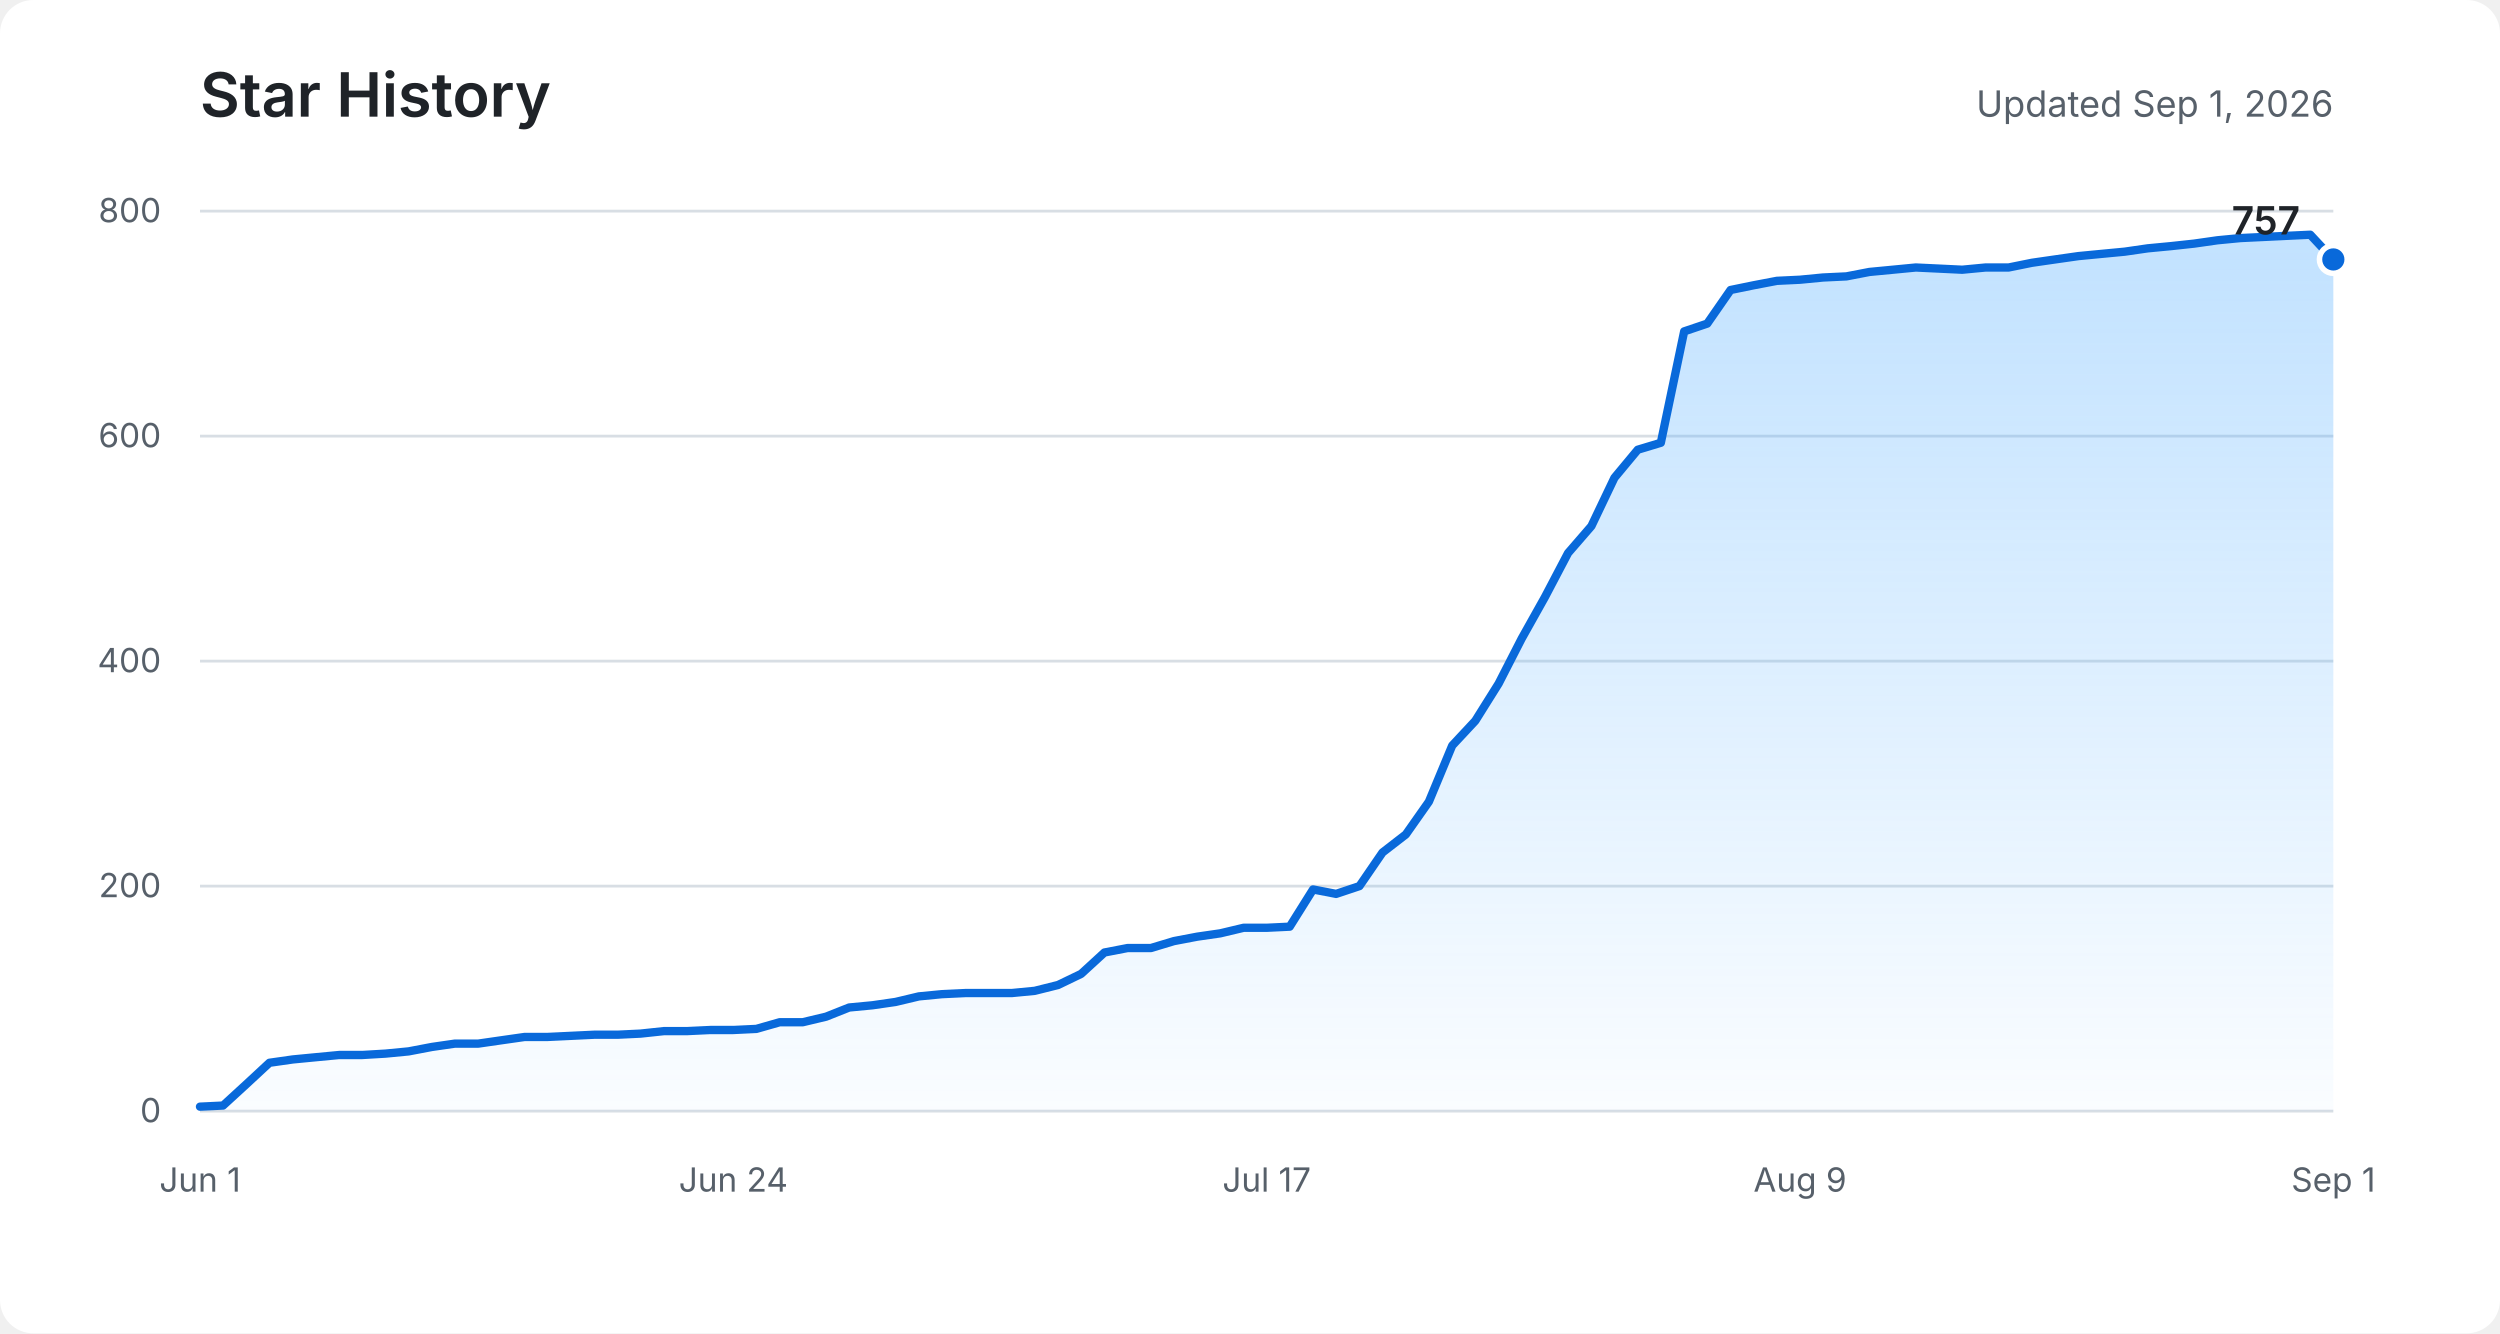
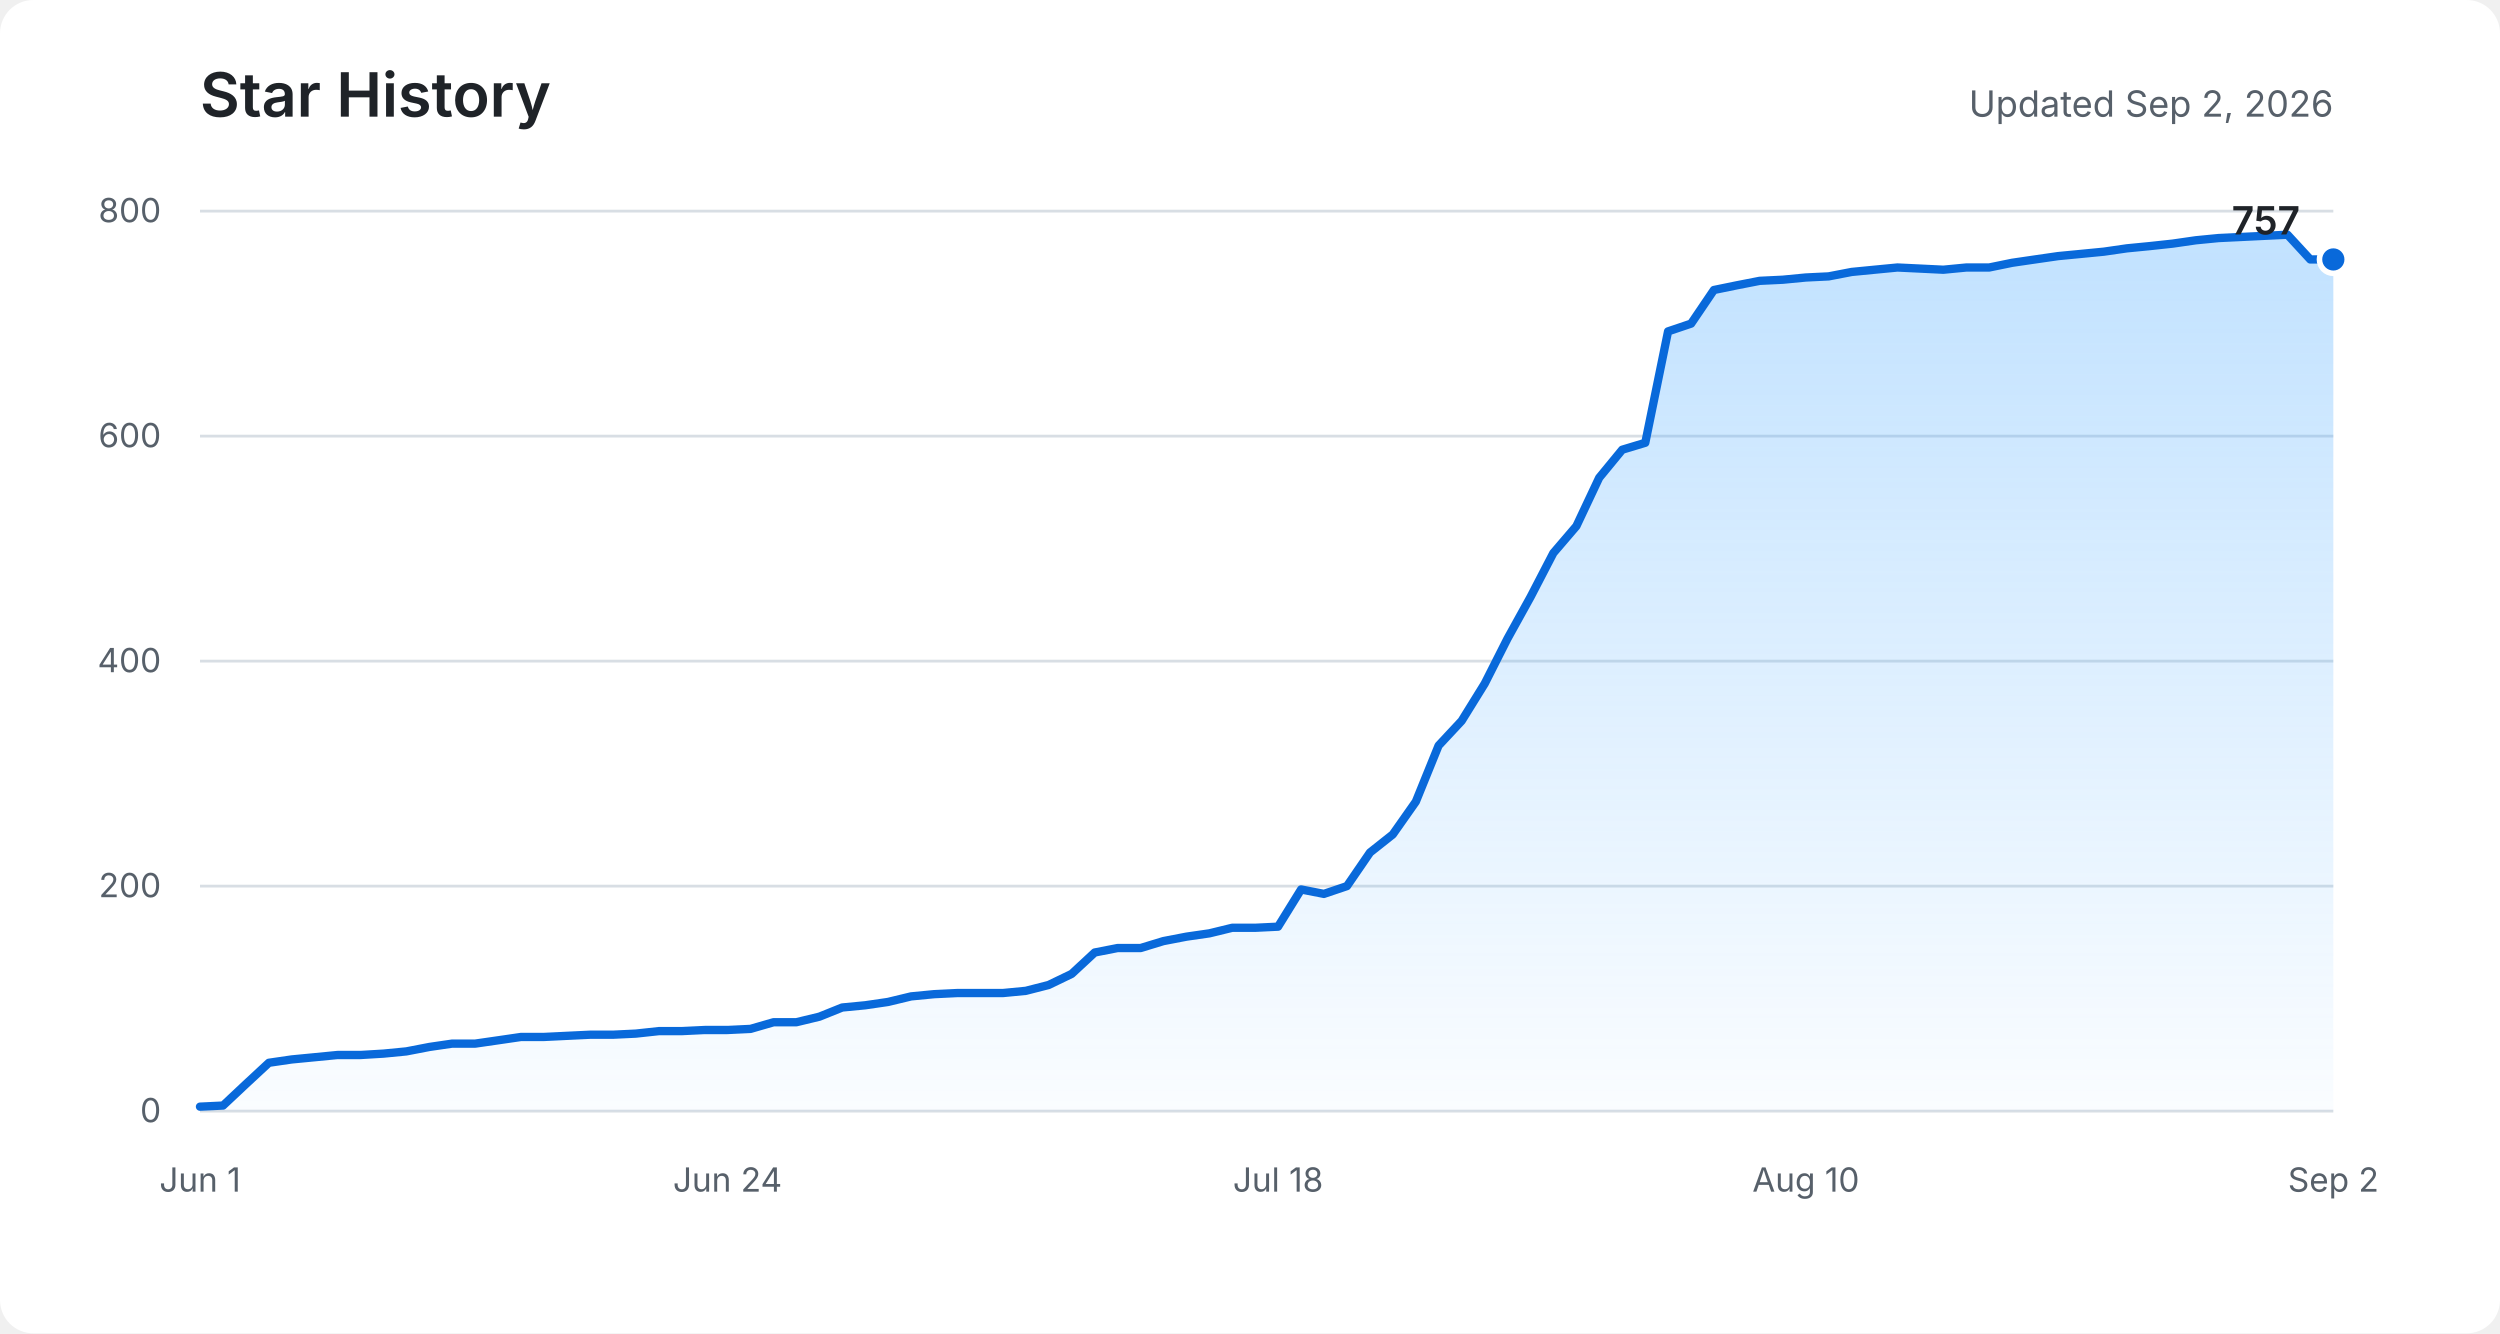
<svg xmlns="http://www.w3.org/2000/svg" role="img" aria-labelledby="title description" viewBox="0 0 900 480">
  <defs>
    <linearGradient id="area" x1="0" y1="0" x2="0" y2="1">
      <stop offset="0%" stop-color="#54aeff" stop-opacity="0.36" />
      <stop offset="100%" stop-color="#54aeff" stop-opacity="0.03" />
    </linearGradient>
  </defs>
  <rect fill="#ffffff" width="900" height="480" rx="12" />
  <text fill="#1f2328" x="72" y="42" font-family="-apple-system, BlinkMacSystemFont, Segoe UI, sans-serif" font-size="22" font-weight="600">Star History</text>
-   <text fill="#57606a" x="840" y="42" text-anchor="end" font-family="-apple-system, BlinkMacSystemFont, Segoe UI, sans-serif" font-size="13">Updated Sep 1, 2026</text>
+   <text fill="#57606a" x="840" y="42" text-anchor="end" font-family="-apple-system, BlinkMacSystemFont, Segoe UI, sans-serif" font-size="13">Updated Sep 2, 2026</text>
  <g fill="none" stroke="#d8dee4" stroke-width="1">
    <path d="M72 400H840" />
    <path d="M72 319H840" />
    <path d="M72 238H840" />
    <path d="M72 157H840" />
    <path d="M72 76H840" />
  </g>
  <g fill="#57606a" font-family="-apple-system, BlinkMacSystemFont, Segoe UI, sans-serif" font-size="12">
    <text x="58" y="404" text-anchor="end">0</text>
    <text x="58" y="323" text-anchor="end">200</text>
    <text x="58" y="242" text-anchor="end">400</text>
    <text x="58" y="161" text-anchor="end">600</text>
    <text x="58" y="80" text-anchor="end">800</text>
    <text x="72" y="429" text-anchor="middle">Jun 1</text>
-     <text x="264" y="429" text-anchor="middle">Jun 24</text>
-     <text x="456" y="429" text-anchor="middle">Jul 17</text>
-     <text x="648" y="429" text-anchor="middle">Aug 9</text>
-     <text x="840" y="429" text-anchor="middle">Sep 1</text>
+     <text x="261.9" y="429" text-anchor="middle">Jun 24</text>
+     <text x="460.1" y="429" text-anchor="middle">Jul 18</text>
+     <text x="650.1" y="429" text-anchor="middle">Aug 10</text>
+     <text x="840" y="429" text-anchor="middle">Sep 2</text>
  </g>
-   <path fill="url(#area)" d="M72,398.4 L80.3,398 L88.7,390.3 L97,382.6 L105.4,381.4 L113.7,380.6 L122.1,379.8 L130.4,379.8 L138.8,379.3 L147.1,378.5 L155.5,376.9 L163.8,375.7 L172.2,375.7 L180.5,374.5 L188.9,373.3 L197.2,373.3 L205.6,372.9 L213.9,372.5 L222.3,372.5 L230.6,372.1 L239,371.2 L247.3,371.2 L255.7,370.8 L264,370.8 L272.3,370.4 L280.7,368 L289,368 L297.4,366 L305.7,362.7 L314.1,361.9 L322.4,360.7 L330.8,358.7 L339.1,357.9 L347.5,357.5 L355.8,357.5 L364.2,357.5 L372.5,356.7 L380.9,354.6 L389.2,350.6 L397.6,342.9 L405.9,341.3 L414.3,341.3 L422.6,338.8 L431,337.2 L439.3,336 L447.7,334 L456,334 L464.3,333.6 L472.7,320.2 L481,321.8 L489.4,319 L497.7,306.9 L506.1,300.4 L514.4,288.6 L522.8,268.4 L531.1,259.5 L539.5,246.1 L547.8,229.9 L556.2,214.9 L564.5,199.1 L572.9,189.4 L581.2,172 L589.6,161.9 L597.9,159.4 L606.3,119.3 L614.6,116.5 L623,104.4 L631.3,102.7 L639.7,101.1 L648,100.7 L656.3,99.9 L664.7,99.5 L673,97.9 L681.4,97.1 L689.7,96.3 L698.1,96.7 L706.4,97.1 L714.8,96.3 L723.1,96.3 L731.5,94.6 L739.8,93.4 L748.2,92.2 L756.5,91.4 L764.9,90.6 L773.2,89.4 L781.6,88.6 L789.9,87.7 L798.3,86.5 L806.6,85.7 L815,85.3 L823.3,84.9 L831.7,84.5 L840,93.4 L840,400 L72,400 Z" />
-   <polyline fill="none" stroke="#0969da" stroke-width="3" stroke-linecap="round" stroke-linejoin="round" points="72,398.4 80.3,398 88.7,390.3 97,382.6 105.4,381.4 113.7,380.6 122.1,379.8 130.4,379.8 138.8,379.3 147.1,378.5 155.5,376.9 163.8,375.7 172.2,375.7 180.5,374.5 188.9,373.3 197.2,373.3 205.6,372.9 213.9,372.5 222.3,372.5 230.6,372.1 239,371.2 247.3,371.2 255.7,370.8 264,370.8 272.3,370.4 280.7,368 289,368 297.4,366 305.7,362.7 314.1,361.9 322.4,360.7 330.8,358.7 339.1,357.9 347.5,357.5 355.8,357.5 364.2,357.5 372.5,356.7 380.9,354.6 389.2,350.6 397.6,342.9 405.9,341.3 414.3,341.3 422.6,338.8 431,337.2 439.3,336 447.7,334 456,334 464.3,333.6 472.7,320.2 481,321.8 489.4,319 497.7,306.9 506.1,300.4 514.4,288.6 522.8,268.4 531.1,259.5 539.5,246.1 547.8,229.9 556.2,214.9 564.5,199.1 572.9,189.4 581.2,172 589.6,161.9 597.9,159.4 606.3,119.3 614.6,116.5 623,104.4 631.3,102.7 639.7,101.1 648,100.7 656.3,99.9 664.7,99.5 673,97.9 681.4,97.1 689.7,96.3 698.1,96.7 706.4,97.1 714.8,96.3 723.1,96.3 731.5,94.6 739.8,93.4 748.2,92.2 756.5,91.4 764.9,90.6 773.2,89.4 781.6,88.6 789.9,87.7 798.3,86.5 806.6,85.7 815,85.3 823.3,84.9 831.7,84.5 840,93.4" />
+   <path fill="url(#area)" d="M72,398.4 L80.3,398 L88.5,390.3 L96.8,382.6 L105,381.4 L113.3,380.6 L121.5,379.8 L129.8,379.8 L138.1,379.3 L146.3,378.5 L154.6,376.9 L162.8,375.7 L171.1,375.7 L179.4,374.5 L187.6,373.3 L195.9,373.3 L204.1,372.9 L212.4,372.5 L220.6,372.5 L228.9,372.1 L237.2,371.2 L245.4,371.2 L253.7,370.8 L261.9,370.8 L270.2,370.4 L278.5,368 L286.7,368 L295,366 L303.2,362.7 L311.5,361.9 L319.7,360.7 L328,358.7 L336.3,357.9 L344.5,357.5 L352.8,357.5 L361,357.5 L369.3,356.7 L377.5,354.6 L385.8,350.6 L394.1,342.9 L402.3,341.3 L410.6,341.3 L418.8,338.8 L427.1,337.2 L435.4,336 L443.6,334 L451.9,334 L460.1,333.6 L468.4,320.2 L476.6,321.8 L484.9,319 L493.2,306.9 L501.4,300.4 L509.7,288.6 L517.9,268.4 L526.2,259.5 L534.5,246.1 L542.7,229.9 L551,214.9 L559.2,199.1 L567.5,189.4 L575.7,172 L584,161.9 L592.3,159.4 L600.5,119.3 L608.8,116.5 L617,104.4 L625.3,102.7 L633.5,101.1 L641.8,100.7 L650.1,99.9 L658.3,99.5 L666.6,97.9 L674.8,97.1 L683.1,96.3 L691.4,96.7 L699.6,97.1 L707.9,96.3 L716.1,96.3 L724.4,94.6 L732.6,93.4 L740.9,92.2 L749.2,91.4 L757.4,90.6 L765.7,89.4 L773.9,88.6 L782.2,87.7 L790.5,86.5 L798.7,85.7 L807,85.3 L815.2,84.9 L823.5,84.5 L831.7,93.4 L840,93.4 L840,400 L72,400 Z" />
+   <polyline fill="none" stroke="#0969da" stroke-width="3" stroke-linecap="round" stroke-linejoin="round" points="72,398.4 80.3,398 88.5,390.3 96.8,382.6 105,381.4 113.3,380.6 121.5,379.8 129.8,379.8 138.1,379.3 146.3,378.5 154.6,376.9 162.8,375.7 171.1,375.7 179.4,374.5 187.6,373.3 195.9,373.3 204.1,372.9 212.4,372.5 220.6,372.5 228.9,372.1 237.2,371.2 245.4,371.2 253.7,370.8 261.9,370.8 270.2,370.4 278.5,368 286.7,368 295,366 303.2,362.7 311.5,361.9 319.7,360.7 328,358.7 336.3,357.9 344.5,357.5 352.8,357.5 361,357.5 369.3,356.7 377.5,354.6 385.8,350.6 394.1,342.9 402.3,341.3 410.6,341.3 418.8,338.8 427.1,337.2 435.4,336 443.6,334 451.9,334 460.1,333.6 468.4,320.2 476.6,321.8 484.9,319 493.2,306.9 501.4,300.4 509.7,288.6 517.9,268.4 526.2,259.5 534.5,246.1 542.7,229.9 551,214.9 559.2,199.1 567.5,189.4 575.7,172 584,161.9 592.3,159.4 600.5,119.3 608.8,116.5 617,104.4 625.3,102.7 633.5,101.1 641.8,100.7 650.1,99.9 658.3,99.5 666.6,97.9 674.8,97.1 683.1,96.3 691.4,96.7 699.6,97.1 707.9,96.3 716.1,96.3 724.4,94.6 732.6,93.4 740.9,92.2 749.2,91.4 757.4,90.6 765.7,89.4 773.9,88.6 782.2,87.7 790.5,86.5 798.7,85.7 807,85.3 815.2,84.9 823.5,84.5 831.7,93.4 840,93.4" />
  <circle fill="#0969da" stroke="#ffffff" cx="840" cy="93.4" r="5" stroke-width="2" />
  <text fill="#1f2328" x="828" y="84.4" text-anchor="end" font-family="-apple-system, BlinkMacSystemFont, Segoe UI, sans-serif" font-size="14" font-weight="600">757</text>
</svg>
